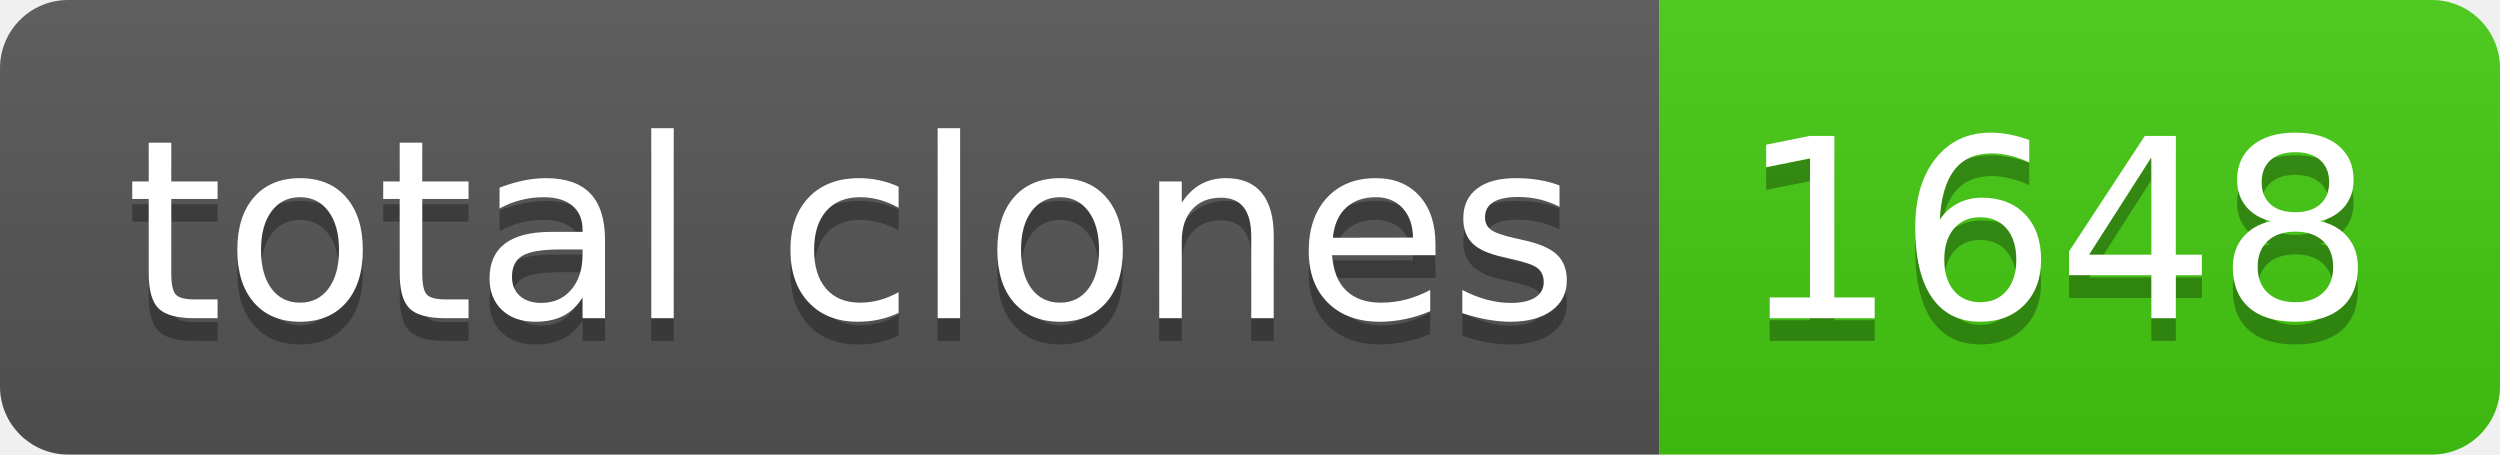
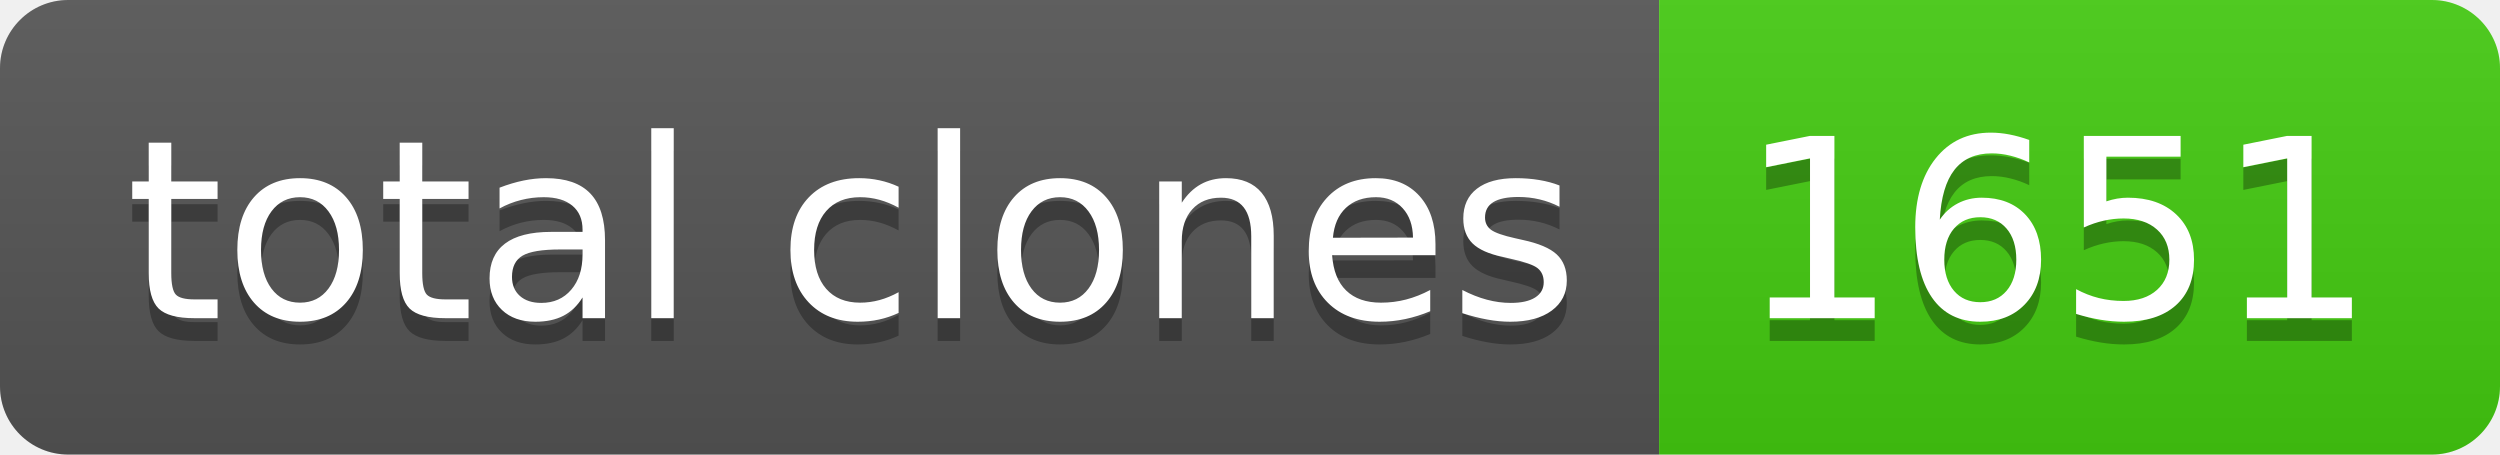
- <svg xmlns="http://www.w3.org/2000/svg" width="110" height="20" role="img" aria-label="total clones: 1648">
+ <svg xmlns="http://www.w3.org/2000/svg" width="110" height="20" role="img" aria-label="total clones: 1651">
  <linearGradient id="s" x2="0" y2="100%">
    <stop offset="0" stop-color="#bbb" stop-opacity=".1" />
    <stop offset="1" stop-opacity=".1" />
  </linearGradient>
  <clipPath id="r">
    <rect width="110" height="20" rx="3" fill="#fff" />
  </clipPath>
  <g clip-path="url(#r)">
    <rect width="73" height="20" fill="#555" />
    <rect x="73" width="37" height="20" fill="#4c1" />
    <rect width="110" height="20" fill="url(#s)" />
  </g>
  <g fill="#fff" text-anchor="middle" font-family="Verdana,Geneva,DejaVu Sans,sans-serif" text-rendering="geometricPrecision" font-size="110">
    <text aria-hidden="true" x="375" y="150" fill="#010101" fill-opacity=".3" transform="scale(.1)" textLength="630">total clones</text>
    <text x="375" y="140" transform="scale(.1)" fill="#fff" textLength="630">total clones</text>
-     <text aria-hidden="true" x="905" y="150" fill="#010101" fill-opacity=".3" transform="scale(.1)" textLength="270">1648</text>
-     <text x="905" y="140" transform="scale(.1)" fill="#fff" textLength="270">1648</text>
+     <text aria-hidden="true" x="905" y="150" fill="#010101" fill-opacity=".3" transform="scale(.1)" textLength="270">1651</text>
+     <text x="905" y="140" transform="scale(.1)" fill="#fff" textLength="270">1651</text>
  </g>
</svg>
